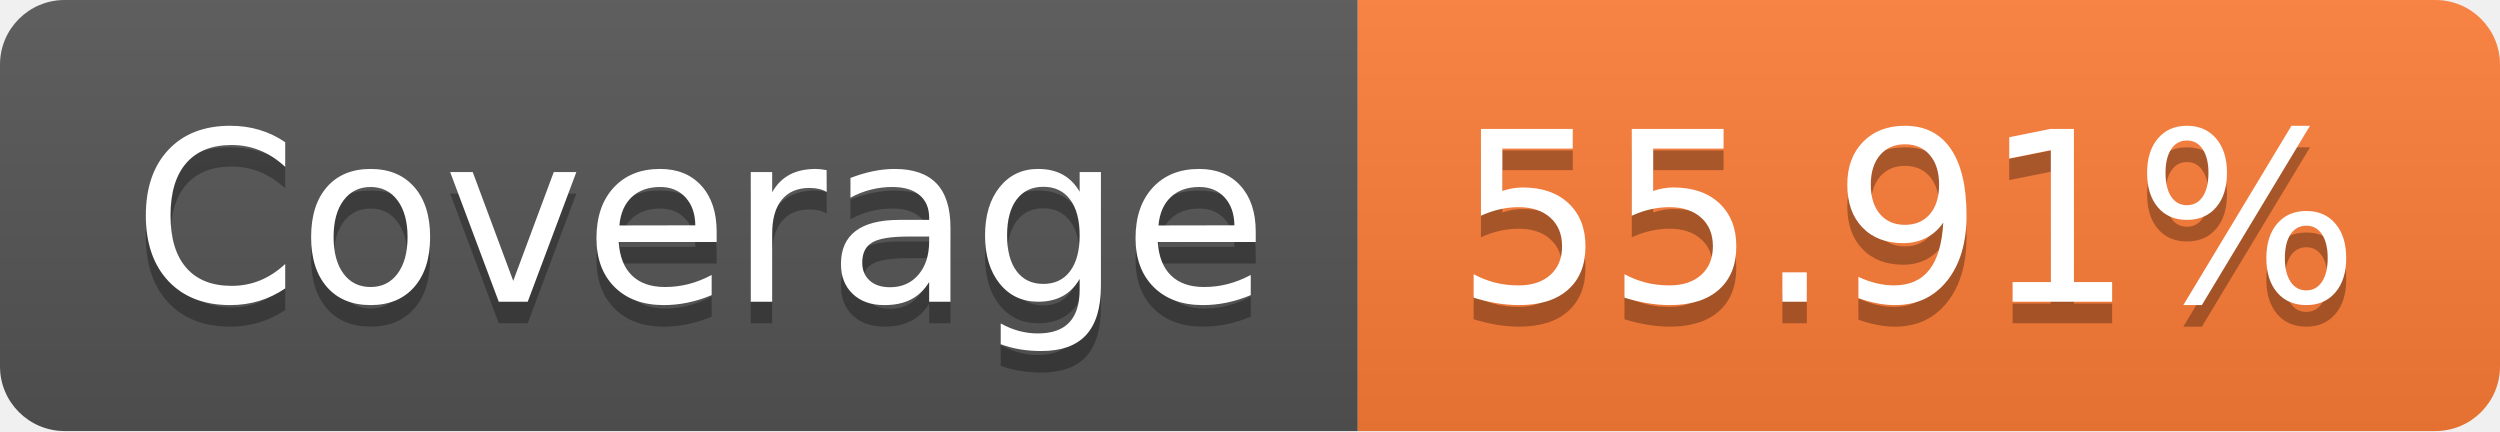
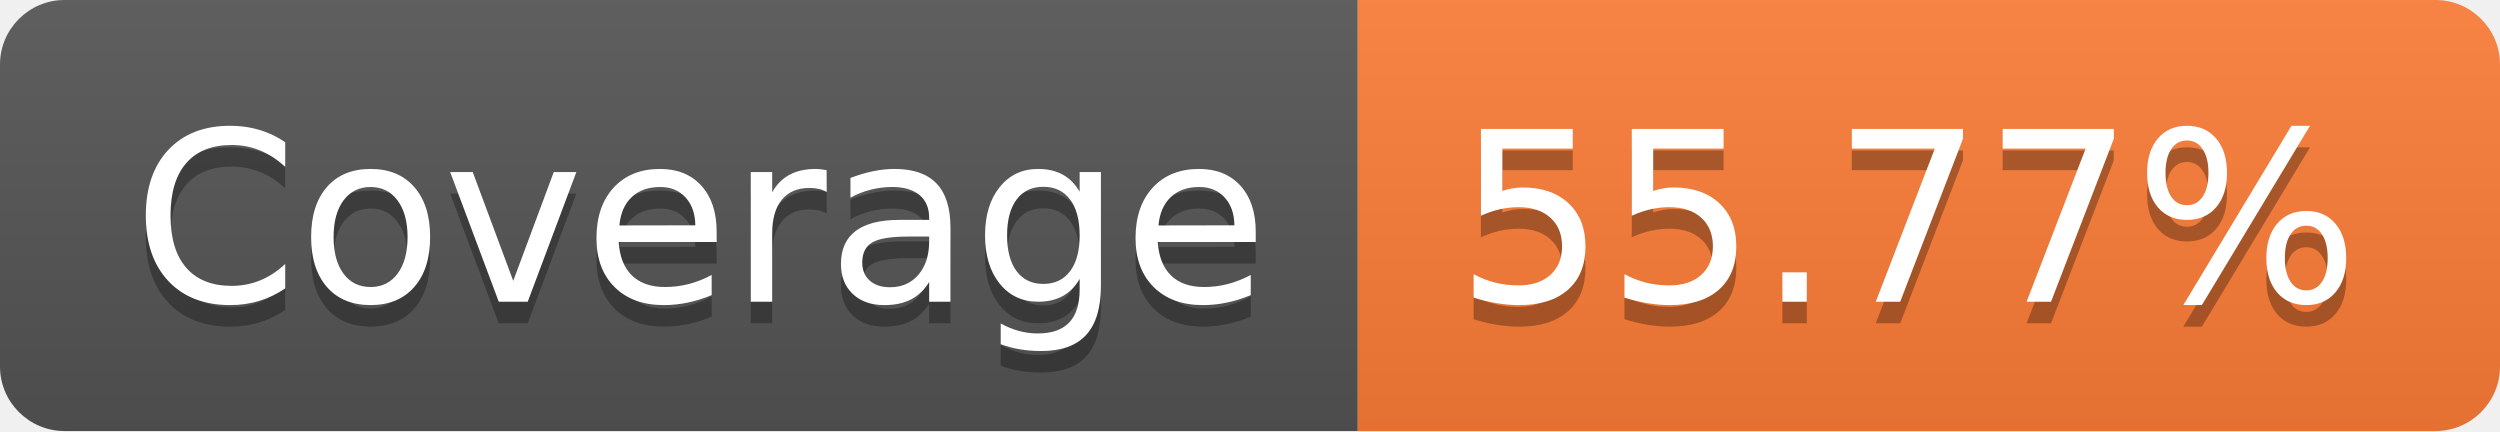
- <svg xmlns="http://www.w3.org/2000/svg" width="116" height="20" role="img" aria-label="Coverage: 55.91%">
+ <svg xmlns="http://www.w3.org/2000/svg" width="116" height="20" role="img" aria-label="Coverage: 55.77%">
  <linearGradient id="s" x2="0" y2="100%">
    <stop offset="0" stop-color="#bbb" stop-opacity=".1" />
    <stop offset="1" stop-opacity=".1" />
  </linearGradient>
  <clipPath id="r">
    <rect width="116" height="20" rx="3" fill="#fff" />
  </clipPath>
  <g clip-path="url(#r)">
    <rect width="63" height="20" fill="#555" />
    <rect x="63" width="53" height="20" fill="#fe7d37" />
    <rect width="116" height="20" fill="url(#s)" />
  </g>
  <g fill="#fff" text-anchor="middle" font-family="Verdana,Geneva,DejaVu Sans,sans-serif" text-rendering="geometricPrecision" font-size="110">
    <text aria-hidden="true" x="325" y="150" fill="#010101" fill-opacity=".3" transform="scale(.1)" textLength="530">Coverage</text>
    <text x="325" y="140" transform="scale(.1)" fill="#fff" textLength="530">Coverage</text>
-     <text aria-hidden="true" x="885" y="150" fill="#010101" fill-opacity=".3" transform="scale(.1)" textLength="430">55.91%</text>
-     <text x="885" y="140" transform="scale(.1)" fill="#fff" textLength="430">55.91%</text>
+     <text aria-hidden="true" x="885" y="150" fill="#010101" fill-opacity=".3" transform="scale(.1)" textLength="430">55.77%</text>
+     <text x="885" y="140" transform="scale(.1)" fill="#fff" textLength="430">55.77%</text>
  </g>
</svg>
